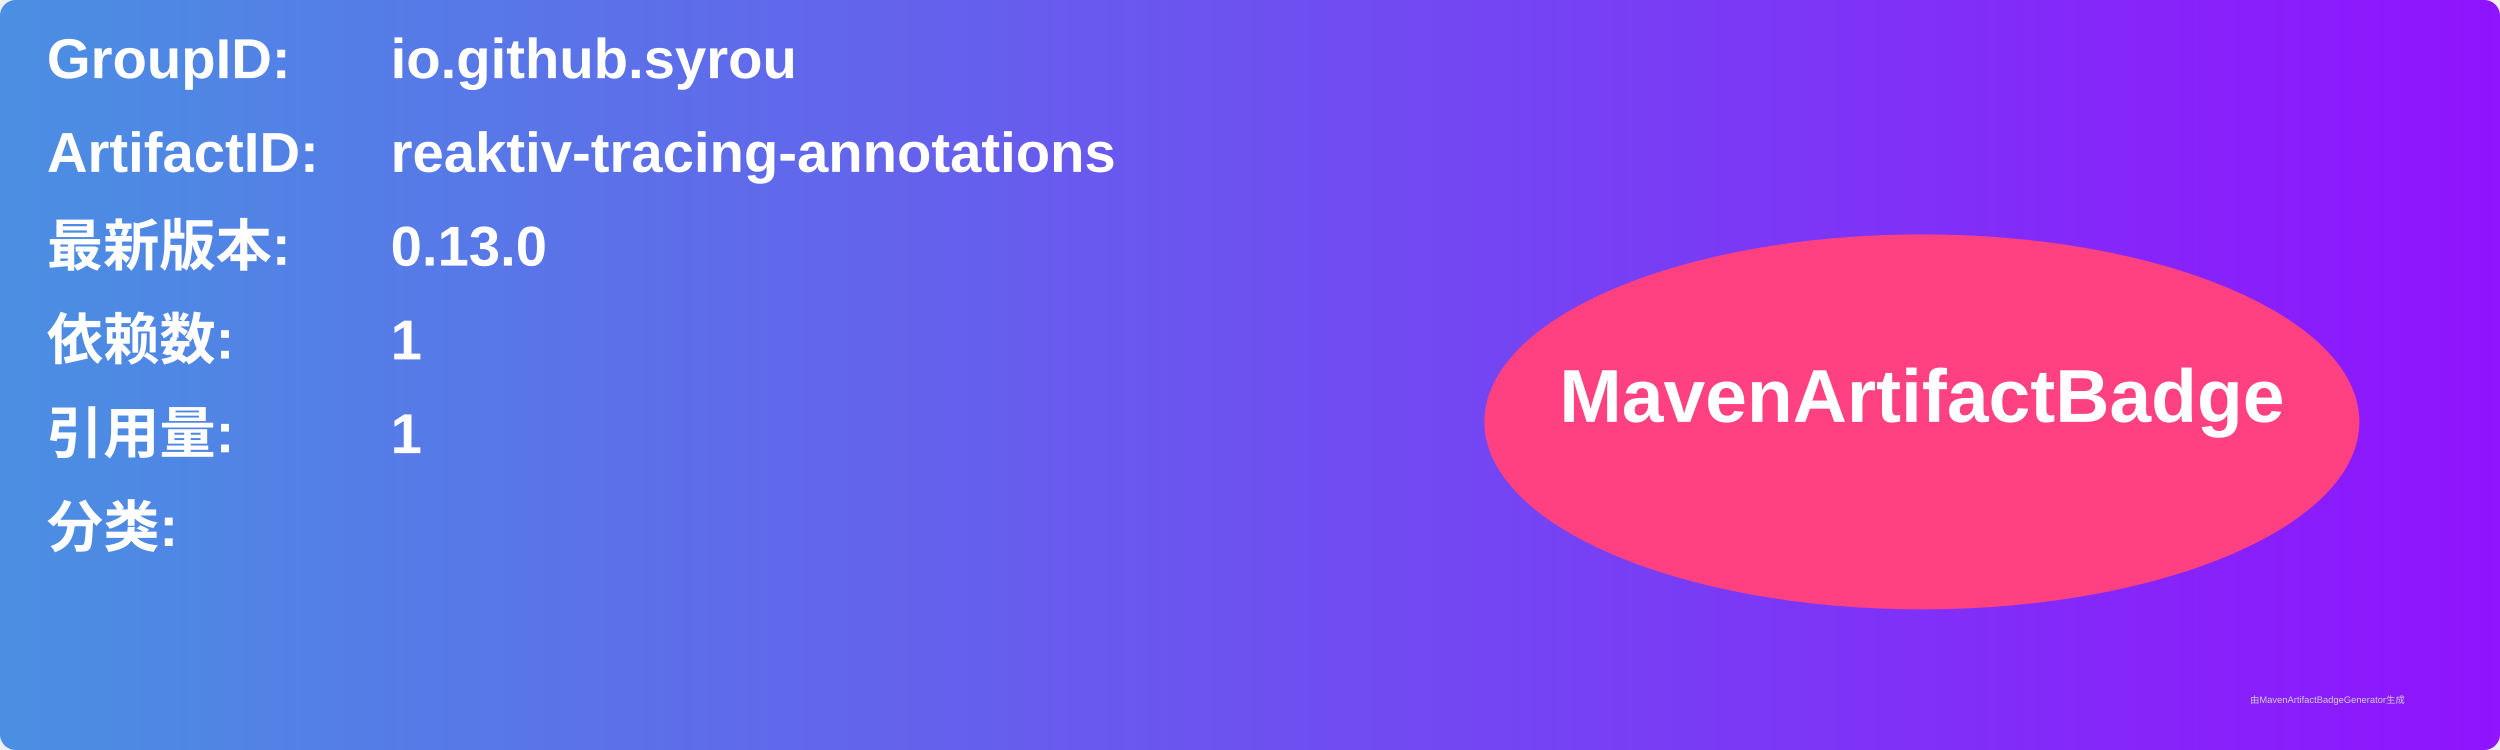
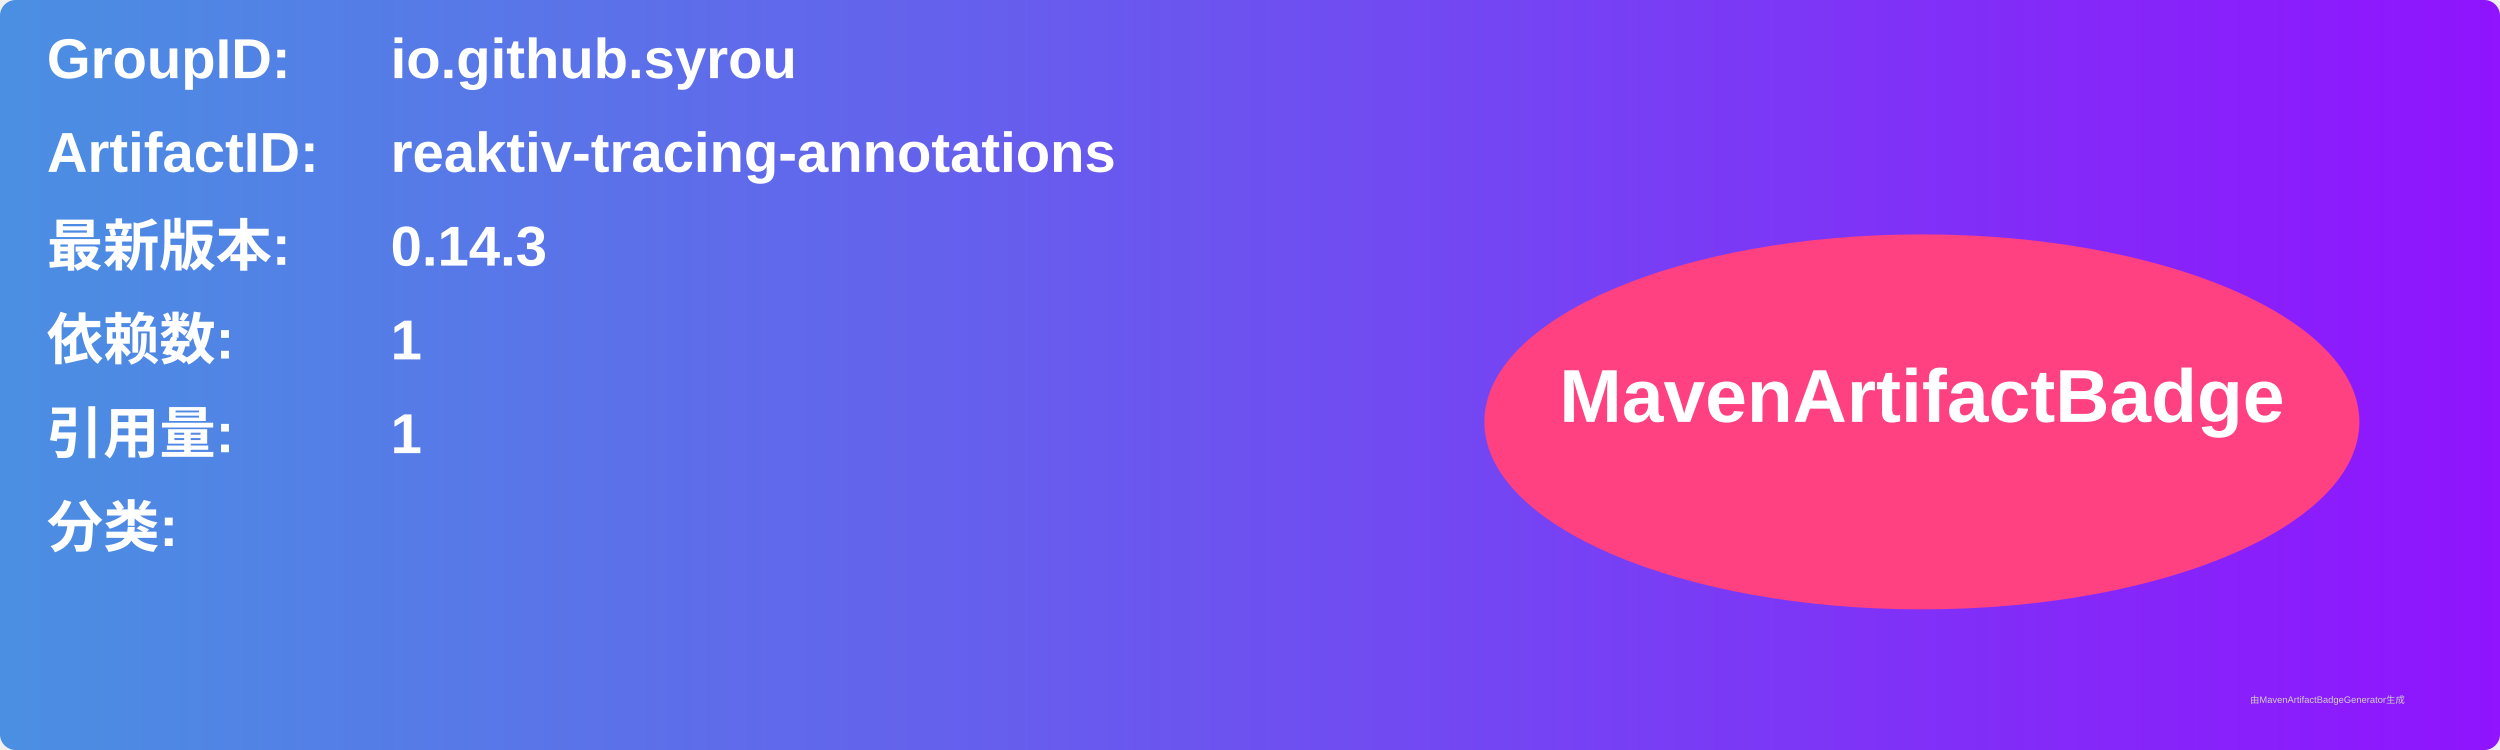
<svg xmlns="http://www.w3.org/2000/svg" width="800" height="240" viewBox="0 0 800 240">
  <linearGradient id="grad" x1="0%" y1="0%" x2="100%" y2="0%">
    <stop offset="0%" stop-color="#4a90e2" />
    <stop offset="100%" stop-color="#9013fe" />
  </linearGradient>
  <rect width="100%" height="100%" rx="5" ry="5" fill="url(#grad)" />
  <g transform="translate(15, 15)">
    <text x="0" y="10" font-family="Arial" font-size="18" fill="white" font-weight="bold" width="260">GroupID:</text>
    <text x="110" y="10" font-family="Arial" font-size="18" fill="white" font-weight="bold" width="460">io.github.syrou</text>
    <text x="0" y="40" font-family="Arial" font-size="18" fill="white" font-weight="bold" width="260">ArtifactID:</text>
    <text x="110" y="40" font-family="Arial" font-size="18" fill="white" font-weight="bold" width="460">reaktiv-tracing-annotations</text>
    <text x="0" y="70" font-family="Arial" font-size="18" fill="white" font-weight="bold">最新版本:</text>
    <text x="110" y="70" font-family="Arial" font-size="18" fill="white" font-weight="bold">
-       <tspan font-weight="bold">0.13.0</tspan>
+       <tspan font-weight="bold">0.14.3</tspan>
    </text>
    <text x="0" y="100" font-family="Arial" font-size="18" fill="white" font-weight="bold">依赖数: </text>
    <text x="110" y="100" font-family="Arial" font-size="18" fill="white">
      <tspan font-weight="bold">1</tspan>
    </text>
    <text x="0" y="130" font-family="Arial" font-size="18" fill="white" font-weight="bold">引用量: </text>
    <text x="110" y="130" font-family="Arial" font-size="18" fill="white">
      <tspan font-weight="bold">1</tspan>
    </text>
    <text x="0" y="160" font-family="Arial" font-size="18" fill="white" font-weight="bold">分类:</text>
    <text x="10" y="190" font-family="Arial" font-size="10" fill="white">
      <tspan font-weight="bold" />
    </text>
    <ellipse cx="600" cy="120" rx="140" ry="60" fill="#ff4081" />
    <text x="600" y="120" text-anchor="middle" font-family="Arial" font-size="24" fill="white" font-weight="bold">MavenArtifactBadge</text>
  </g>
  <text x="720" y="225" font-family="Arial" font-size="3" fill="#d0d0d0">由MavenArtifactBadgeGenerator生成</text>
</svg>
